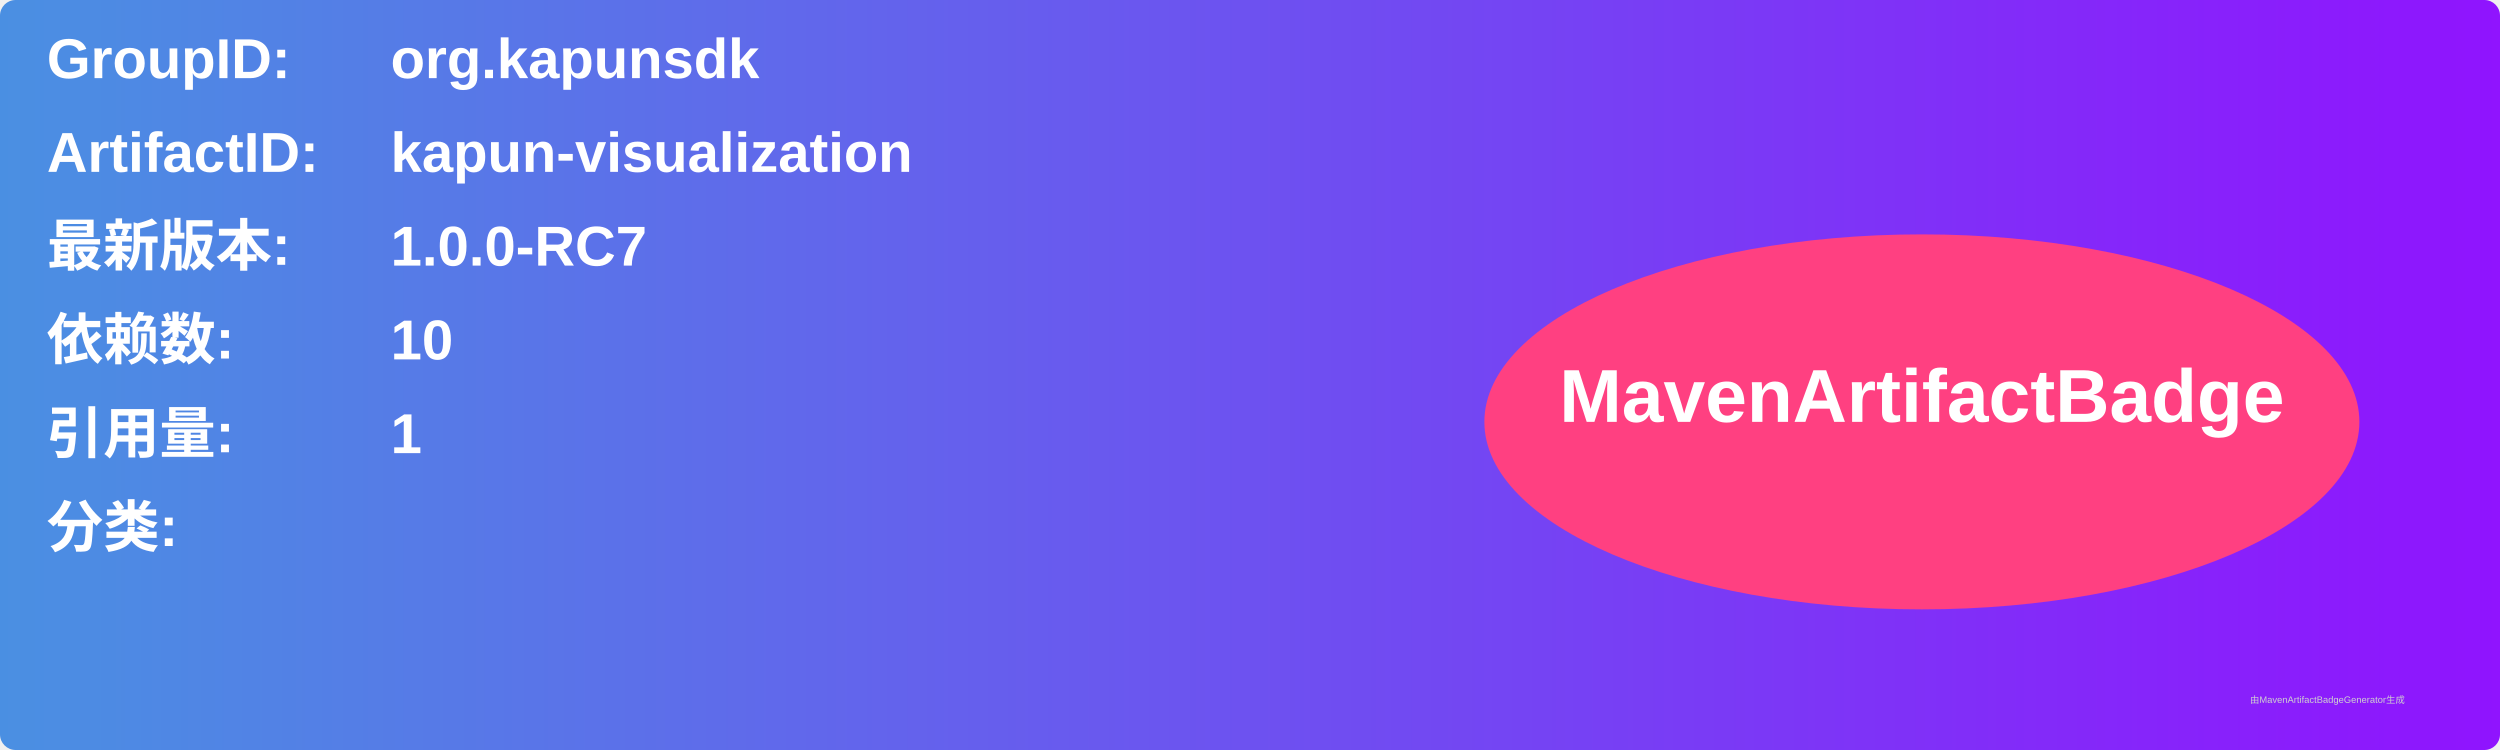
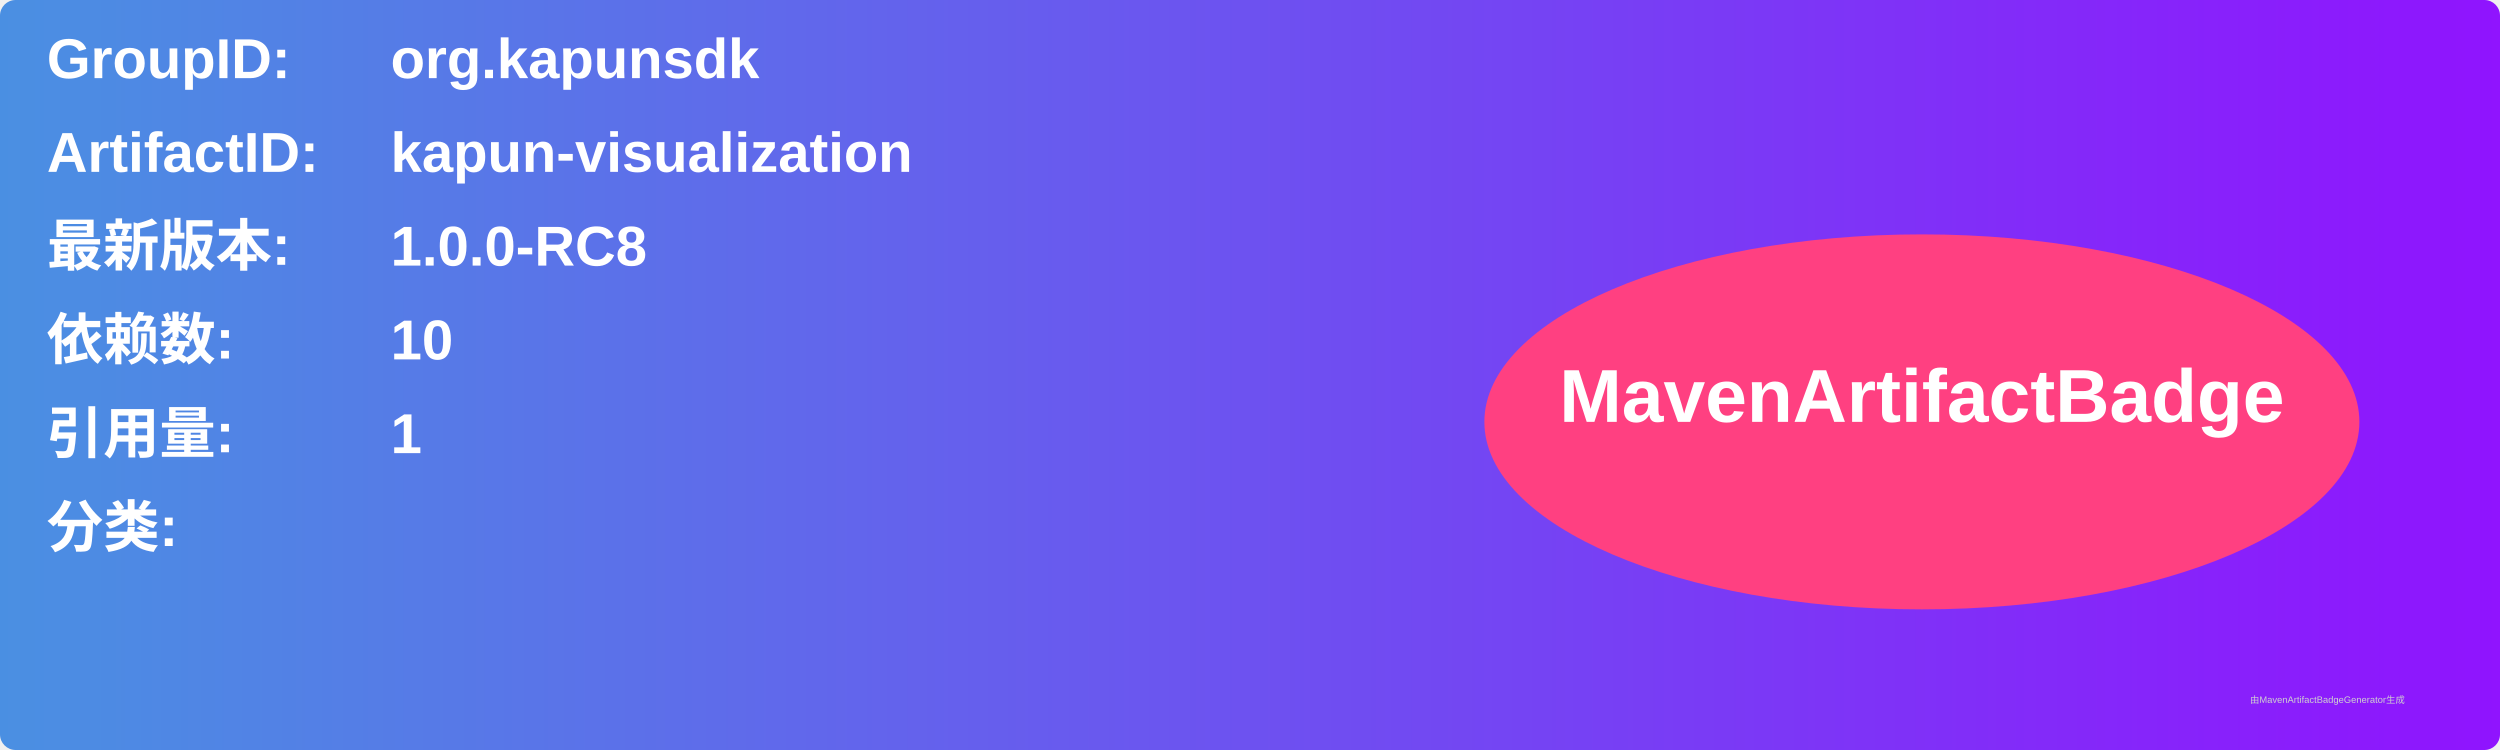
<svg xmlns="http://www.w3.org/2000/svg" width="800" height="240" viewBox="0 0 800 240">
  <linearGradient id="grad" x1="0%" y1="0%" x2="100%" y2="0%">
    <stop offset="0%" stop-color="#4a90e2" />
    <stop offset="100%" stop-color="#9013fe" />
  </linearGradient>
  <rect width="100%" height="100%" rx="5" ry="5" fill="url(#grad)" />
  <g transform="translate(15, 15)">
    <text x="0" y="10" font-family="Arial" font-size="18" fill="white" font-weight="bold" width="260">GroupID:</text>
    <text x="110" y="10" font-family="Arial" font-size="18" fill="white" font-weight="bold" width="460">org.kapunsdk</text>
    <text x="0" y="40" font-family="Arial" font-size="18" fill="white" font-weight="bold" width="260">ArtifactID:</text>
    <text x="110" y="40" font-family="Arial" font-size="18" fill="white" font-weight="bold" width="460">kapun-visualization</text>
    <text x="0" y="70" font-family="Arial" font-size="18" fill="white" font-weight="bold">最新版本:</text>
    <text x="110" y="70" font-family="Arial" font-size="18" fill="white" font-weight="bold">
-       <tspan font-weight="bold">1.0.0-RC7</tspan>
+       <tspan font-weight="bold">1.0.0-RC8</tspan>
    </text>
    <text x="0" y="100" font-family="Arial" font-size="18" fill="white" font-weight="bold">依赖数: </text>
    <text x="110" y="100" font-family="Arial" font-size="18" fill="white">
      <tspan font-weight="bold">10</tspan>
    </text>
    <text x="0" y="130" font-family="Arial" font-size="18" fill="white" font-weight="bold">引用量: </text>
    <text x="110" y="130" font-family="Arial" font-size="18" fill="white">
      <tspan font-weight="bold">1</tspan>
    </text>
    <text x="0" y="160" font-family="Arial" font-size="18" fill="white" font-weight="bold">分类:</text>
    <text x="10" y="190" font-family="Arial" font-size="10" fill="white">
      <tspan font-weight="bold" />
    </text>
    <ellipse cx="600" cy="120" rx="140" ry="60" fill="#ff4081" />
    <text x="600" y="120" text-anchor="middle" font-family="Arial" font-size="24" fill="white" font-weight="bold">MavenArtifactBadge</text>
  </g>
  <text x="720" y="225" font-family="Arial" font-size="3" fill="#d0d0d0">由MavenArtifactBadgeGenerator生成</text>
</svg>
